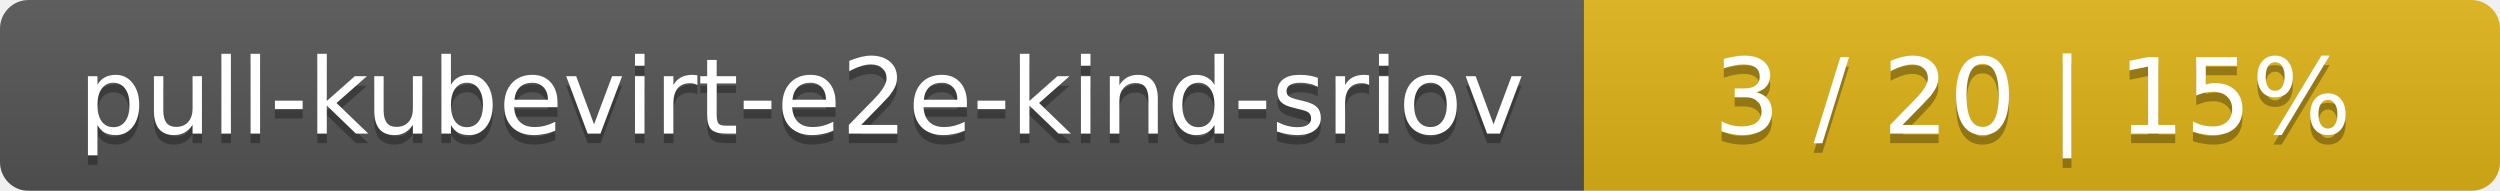
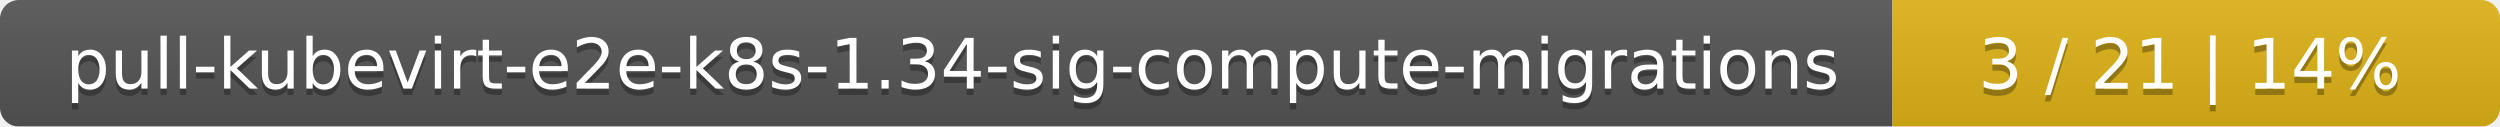
- <svg xmlns="http://www.w3.org/2000/svg" width="262" height="20">
+ <svg xmlns="http://www.w3.org/2000/svg" width="395" height="20">
  <linearGradient id="smooth" x2="0" y2="100%">
    <stop offset="0" stop-color="#bbb" stop-opacity=".1" />
    <stop offset="1" stop-opacity=".1" />
  </linearGradient>
  <mask id="round">
-     <rect width="262" height="20" rx="3" fill="#fff" />
+     <rect width="395" height="20" rx="3" fill="#fff" />
  </mask>
  <g mask="url(#round)">
-     <rect width="166" height="20" fill="#555" />
-     <rect x="166" width="96" height="20" fill="#dfb317" />
-     <rect width="262" height="20" fill="url(#smooth)" />
+     <rect width="299" height="20" fill="#555" />
+     <rect x="299" width="96" height="20" fill="#dfb317" />
+     <rect width="395" height="20" fill="url(#smooth)" />
  </g>
  <g fill="#fff" text-anchor="middle" font-family="DejaVu Sans,Verdana,Geneva,sans-serif" font-size="11">
-     <text x="84" y="15" fill="#010101" fill-opacity=".3">pull-kubevirt-e2e-kind-sriov</text>
-     <text x="84" y="14">pull-kubevirt-e2e-kind-sriov</text>
-     <text x="213" y="15" fill="#010101" fill-opacity=".3">3 / 20    |    15%</text>
-     <text x="213" y="14">3 / 20    |    15%</text>
+     <text x="150.5" y="15" fill="#010101" fill-opacity=".3">pull-kubevirt-e2e-k8s-1.34-sig-compute-migrations</text>
+     <text x="150.5" y="14">pull-kubevirt-e2e-k8s-1.34-sig-compute-migrations</text>
+     <text x="346" y="15" fill="#010101" fill-opacity=".3">3 / 21    |    14%</text>
+     <text x="346" y="14">3 / 21    |    14%</text>
  </g>
</svg>
